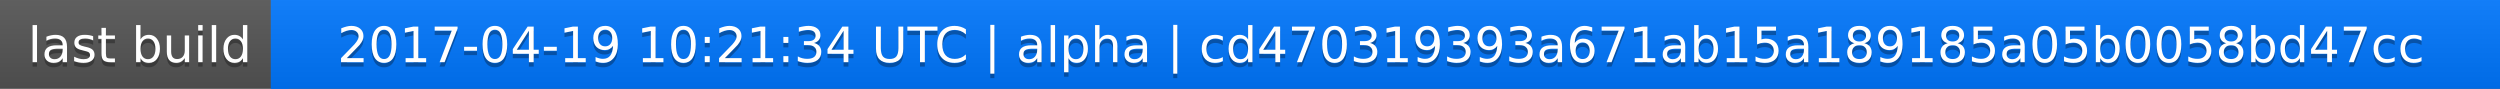
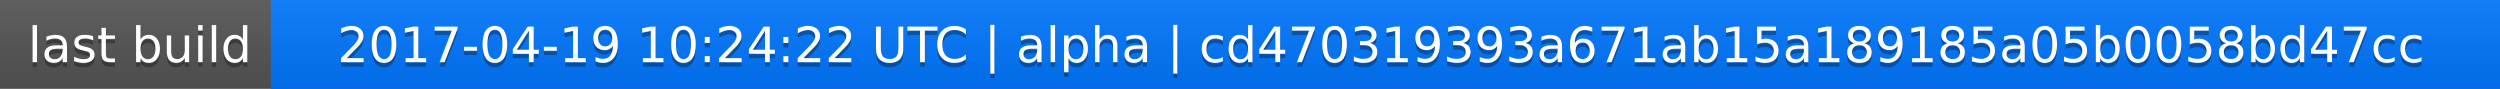
<svg xmlns="http://www.w3.org/2000/svg" width="563" height="20">
  <linearGradient id="a" x2="0" y2="100%">
    <stop offset="0" stop-color="#bbb" stop-opacity=".1" />
    <stop offset="1" stop-opacity=".1" />
  </linearGradient>
  <rect rx="0" width="563" height="20" fill="#555" />
  <rect rx="0" x="61" width="502" height="20" fill="#07f" />
  <path fill="#07f" d="M61 0h4v20h-4z" />
  <rect rx="0" width="563" height="20" fill="url(#a)" />
  <g fill="#fff" text-anchor="middle" font-family="DejaVu Sans,Verdana,Geneva,sans-serif" font-size="11">
    <text x="31.5" y="15" fill="#010101" fill-opacity=".3">last build</text>
    <text x="31.5" y="14">last build</text>
-     <text x="311" y="15" fill="#010101" fill-opacity=".3">2017-04-19 10:21:34 UTC | alpha | cd470319393a671ab15a189185a05b0058bd47cc</text>
-     <text x="311" y="14">2017-04-19 10:21:34 UTC | alpha | cd470319393a671ab15a189185a05b0058bd47cc</text>
+     <text x="311" y="15" fill="#010101" fill-opacity=".3">2017-04-19 10:24:22 UTC | alpha | cd470319393a671ab15a189185a05b0058bd47cc</text>
+     <text x="311" y="14">2017-04-19 10:24:22 UTC | alpha | cd470319393a671ab15a189185a05b0058bd47cc</text>
  </g>
</svg>
